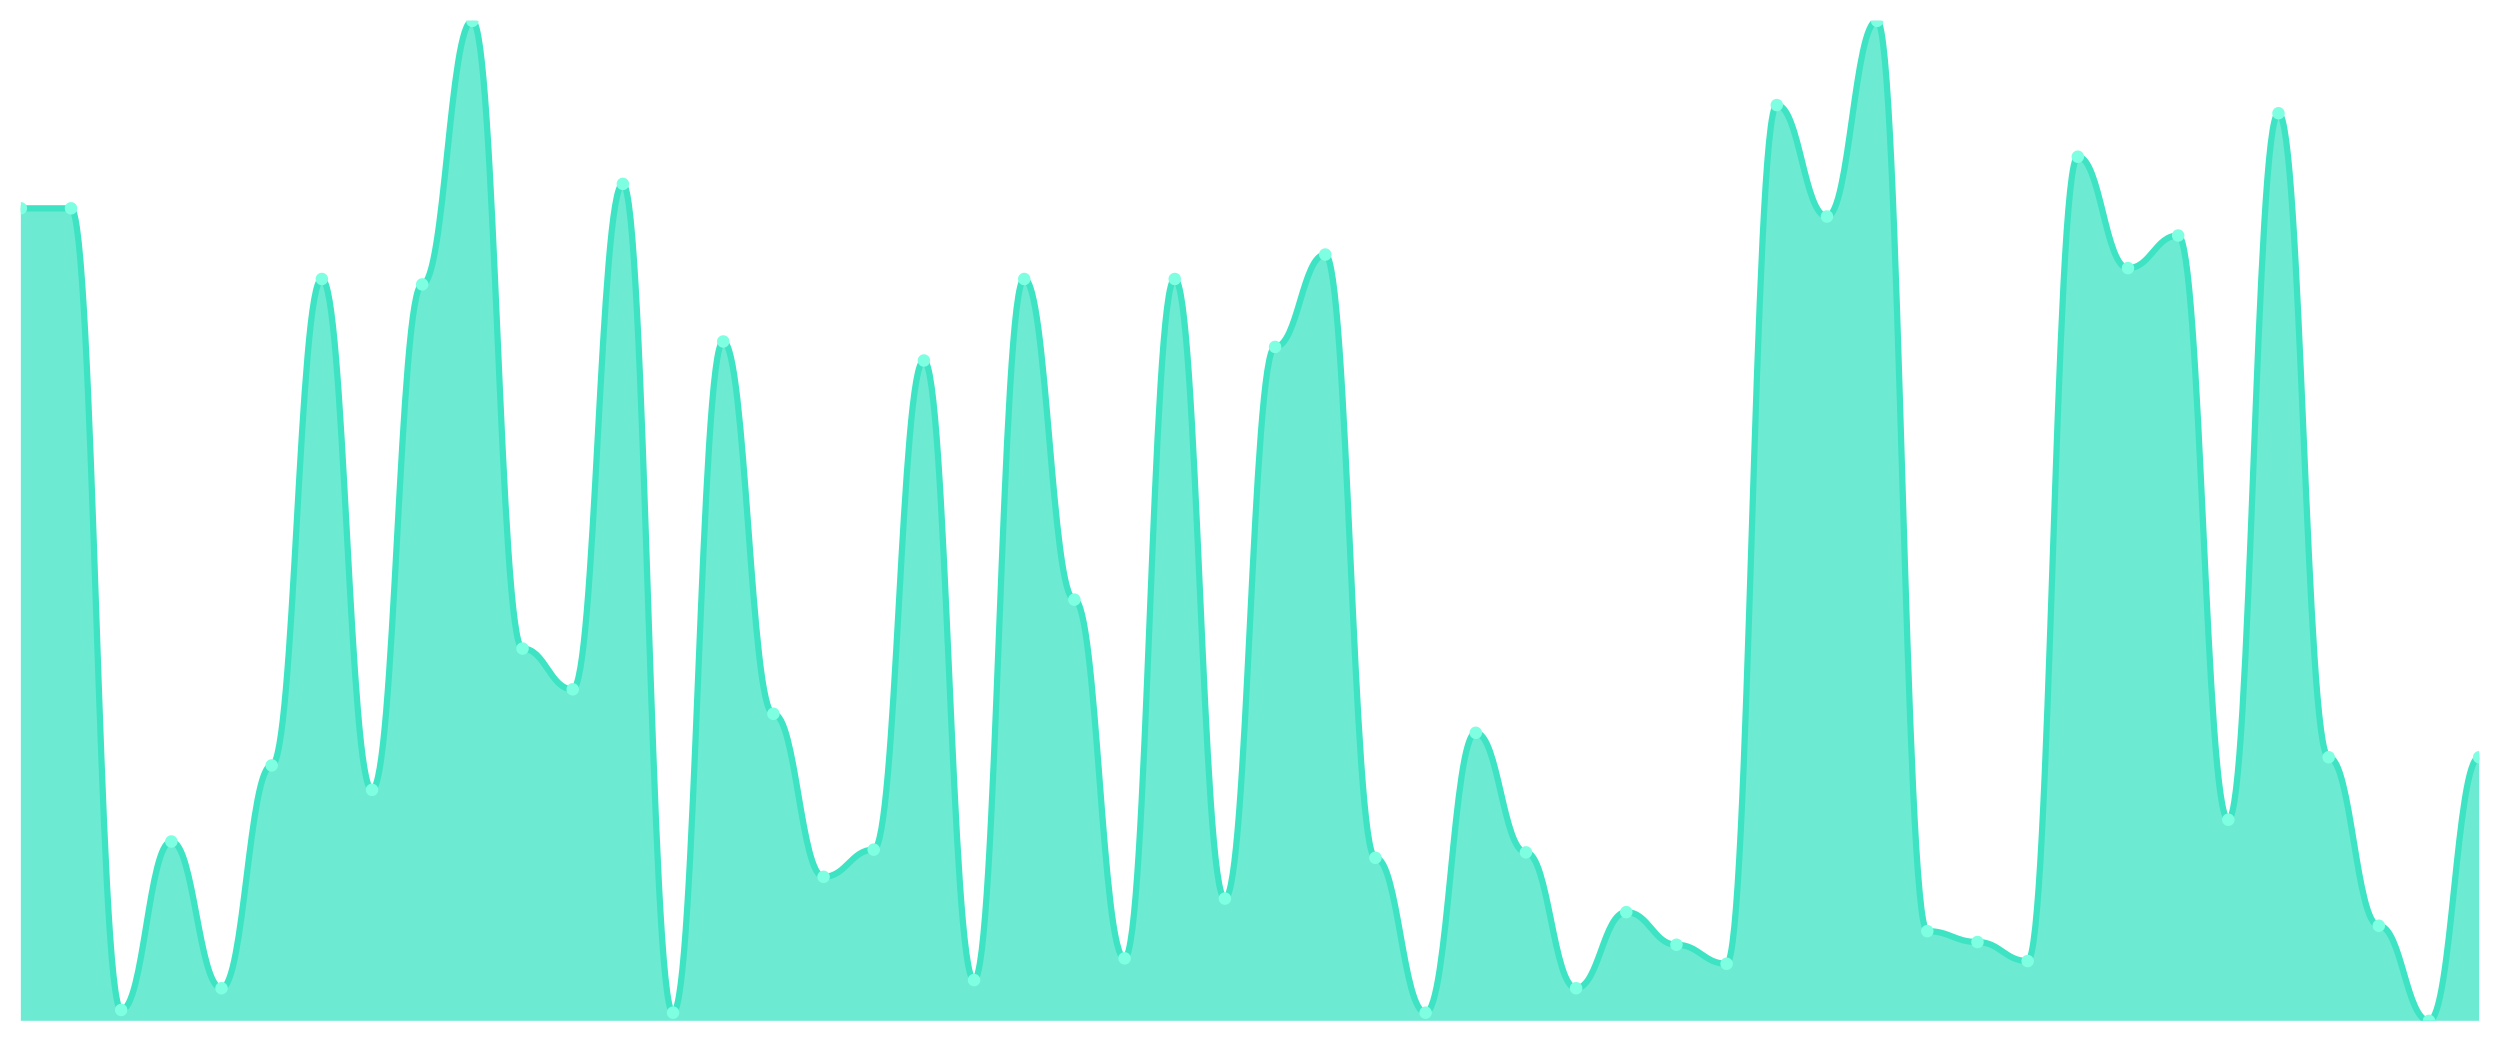
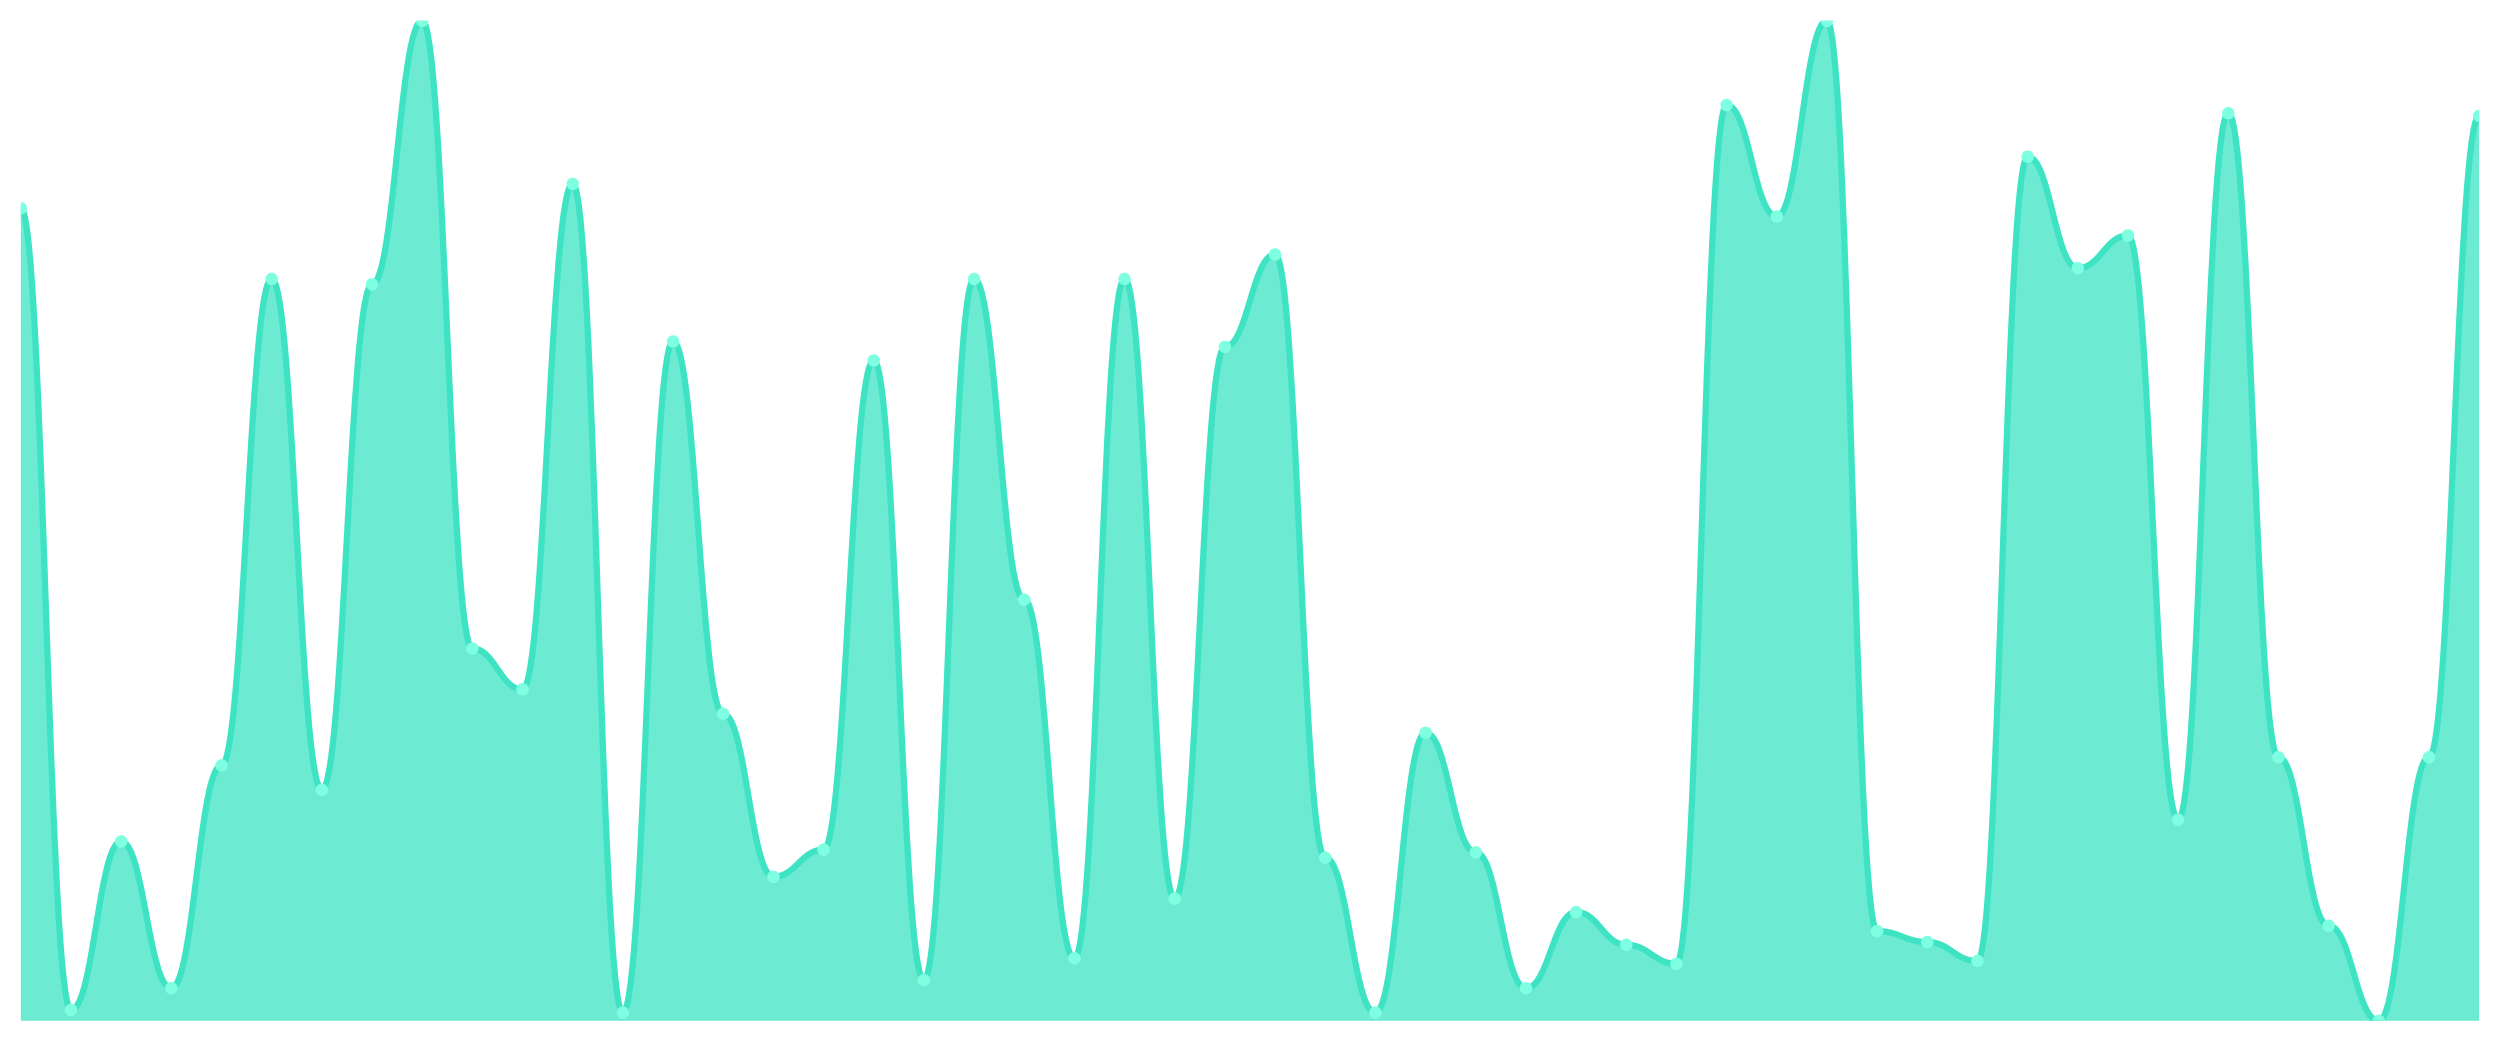
<svg xmlns="http://www.w3.org/2000/svg" viewBox="0 0 1200 500" width="1200" height="500">
  <defs>
    <clipPath id="c">
      <rect x="10" y="10" width="1180" height="480" />
    </clipPath>
  </defs>
  <rect width="1200" height="500" fill="none" />
  <g clip-path="url(#c)">
-     <path d="M 10,490 L 10,100 C 20.837,100 23.245,100 34.082,100 C 44.918,100 47.327,484.783 58.163,484.783 C 69,484.783 71.408,403.913 82.245,403.913 C 93.082,403.913 95.49,474.348 106.327,474.348 C 117.163,474.348 119.571,367.391 130.408,367.391 C 141.245,367.391 143.653,133.913 154.49,133.913 C 165.327,133.913 167.735,379.13 178.571,379.13 C 189.408,379.13 191.816,136.522 202.653,136.522 C 213.49,136.522 215.898,10 226.735,10 C 237.571,10 239.98,311.304 250.816,311.304 C 261.653,311.304 264.061,330.87 274.898,330.87 C 285.735,330.87 288.143,88.261 298.98,88.261 C 309.816,88.261 312.224,486.087 323.061,486.087 C 333.898,486.087 336.306,163.913 347.143,163.913 C 357.98,163.913 360.388,342.609 371.224,342.609 C 382.061,342.609 384.469,420.87 395.306,420.87 C 406.143,420.87 408.551,407.826 419.388,407.826 C 430.224,407.826 432.633,173.043 443.469,173.043 C 454.306,173.043 456.714,470.435 467.551,470.435 C 478.388,470.435 480.796,133.913 491.633,133.913 C 502.469,133.913 504.878,287.826 515.714,287.826 C 526.551,287.826 528.959,460 539.796,460 C 550.633,460 553.041,133.913 563.878,133.913 C 574.714,133.913 577.122,431.304 587.959,431.304 C 598.796,431.304 601.204,166.522 612.041,166.522 C 622.878,166.522 625.286,122.174 636.122,122.174 C 646.959,122.174 649.367,411.739 660.204,411.739 C 671.041,411.739 673.449,486.087 684.286,486.087 C 695.122,486.087 697.531,351.739 708.367,351.739 C 719.204,351.739 721.612,409.13 732.449,409.13 C 743.286,409.13 745.694,474.348 756.531,474.348 C 767.367,474.348 769.776,437.826 780.612,437.826 C 791.449,437.826 793.857,453.478 804.694,453.478 C 815.531,453.478 817.939,462.609 828.776,462.609 C 839.612,462.609 842.02,50.435 852.857,50.435 C 863.694,50.435 866.102,103.913 876.939,103.913 C 887.776,103.913 890.184,10 901.02,10 C 911.857,10 914.265,446.957 925.102,446.957 C 935.939,446.957 938.347,452.174 949.184,452.174 C 960.02,452.174 962.429,461.304 973.265,461.304 C 984.102,461.304 986.51,75.217 997.347,75.217 C 1008.184,75.217 1010.592,128.696 1021.429,128.696 C 1032.265,128.696 1034.673,113.043 1045.51,113.043 C 1056.347,113.043 1058.755,393.478 1069.592,393.478 C 1080.429,393.478 1082.837,54.348 1093.673,54.348 C 1104.51,54.348 1106.918,363.478 1117.755,363.478 C 1128.592,363.478 1131,444.348 1141.837,444.348 C 1152.673,444.348 1155.082,490 1165.918,490 C 1176.755,490 1179.163,363.478 1190,363.478 L 1190,490 Z" fill="rgba(61,227,195,0.75)" />
-     <path d="M 10,100 C 20.837,100 23.245,100 34.082,100 C 44.918,100 47.327,484.783 58.163,484.783 C 69,484.783 71.408,403.913 82.245,403.913 C 93.082,403.913 95.49,474.348 106.327,474.348 C 117.163,474.348 119.571,367.391 130.408,367.391 C 141.245,367.391 143.653,133.913 154.49,133.913 C 165.327,133.913 167.735,379.13 178.571,379.13 C 189.408,379.13 191.816,136.522 202.653,136.522 C 213.49,136.522 215.898,10 226.735,10 C 237.571,10 239.98,311.304 250.816,311.304 C 261.653,311.304 264.061,330.87 274.898,330.87 C 285.735,330.87 288.143,88.261 298.98,88.261 C 309.816,88.261 312.224,486.087 323.061,486.087 C 333.898,486.087 336.306,163.913 347.143,163.913 C 357.98,163.913 360.388,342.609 371.224,342.609 C 382.061,342.609 384.469,420.87 395.306,420.87 C 406.143,420.87 408.551,407.826 419.388,407.826 C 430.224,407.826 432.633,173.043 443.469,173.043 C 454.306,173.043 456.714,470.435 467.551,470.435 C 478.388,470.435 480.796,133.913 491.633,133.913 C 502.469,133.913 504.878,287.826 515.714,287.826 C 526.551,287.826 528.959,460 539.796,460 C 550.633,460 553.041,133.913 563.878,133.913 C 574.714,133.913 577.122,431.304 587.959,431.304 C 598.796,431.304 601.204,166.522 612.041,166.522 C 622.878,166.522 625.286,122.174 636.122,122.174 C 646.959,122.174 649.367,411.739 660.204,411.739 C 671.041,411.739 673.449,486.087 684.286,486.087 C 695.122,486.087 697.531,351.739 708.367,351.739 C 719.204,351.739 721.612,409.13 732.449,409.13 C 743.286,409.13 745.694,474.348 756.531,474.348 C 767.367,474.348 769.776,437.826 780.612,437.826 C 791.449,437.826 793.857,453.478 804.694,453.478 C 815.531,453.478 817.939,462.609 828.776,462.609 C 839.612,462.609 842.02,50.435 852.857,50.435 C 863.694,50.435 866.102,103.913 876.939,103.913 C 887.776,103.913 890.184,10 901.02,10 C 911.857,10 914.265,446.957 925.102,446.957 C 935.939,446.957 938.347,452.174 949.184,452.174 C 960.02,452.174 962.429,461.304 973.265,461.304 C 984.102,461.304 986.51,75.217 997.347,75.217 C 1008.184,75.217 1010.592,128.696 1021.429,128.696 C 1032.265,128.696 1034.673,113.043 1045.51,113.043 C 1056.347,113.043 1058.755,393.478 1069.592,393.478 C 1080.429,393.478 1082.837,54.348 1093.673,54.348 C 1104.51,54.348 1106.918,363.478 1117.755,363.478 C 1128.592,363.478 1131,444.348 1141.837,444.348 C 1152.673,444.348 1155.082,490 1165.918,490 C 1176.755,490 1179.163,363.478 1190,363.478" fill="none" stroke="#3de3c3" stroke-width="3" stroke-linecap="round" stroke-linejoin="round" />
+     <path d="M 10,490 L 10,100 C 20.837,100 23.245,484.783 34.082,484.783 C 44.918,484.783 47.327,403.913 58.163,403.913 C 69,403.913 71.408,474.348 82.245,474.348 C 93.082,474.348 95.49,367.391 106.327,367.391 C 117.163,367.391 119.571,133.913 130.408,133.913 C 141.245,133.913 143.653,379.13 154.49,379.13 C 165.327,379.13 167.735,136.522 178.571,136.522 C 189.408,136.522 191.816,10 202.653,10 C 213.49,10 215.898,311.304 226.735,311.304 C 237.571,311.304 239.98,330.87 250.816,330.87 C 261.653,330.87 264.061,88.261 274.898,88.261 C 285.735,88.261 288.143,486.087 298.98,486.087 C 309.816,486.087 312.224,163.913 323.061,163.913 C 333.898,163.913 336.306,342.609 347.143,342.609 C 357.98,342.609 360.388,420.87 371.224,420.87 C 382.061,420.87 384.469,407.826 395.306,407.826 C 406.143,407.826 408.551,173.043 419.388,173.043 C 430.224,173.043 432.633,470.435 443.469,470.435 C 454.306,470.435 456.714,133.913 467.551,133.913 C 478.388,133.913 480.796,287.826 491.633,287.826 C 502.469,287.826 504.878,460 515.714,460 C 526.551,460 528.959,133.913 539.796,133.913 C 550.633,133.913 553.041,431.304 563.878,431.304 C 574.714,431.304 577.122,166.522 587.959,166.522 C 598.796,166.522 601.204,122.174 612.041,122.174 C 622.878,122.174 625.286,411.739 636.122,411.739 C 646.959,411.739 649.367,486.087 660.204,486.087 C 671.041,486.087 673.449,351.739 684.286,351.739 C 695.122,351.739 697.531,409.13 708.367,409.13 C 719.204,409.13 721.612,474.348 732.449,474.348 C 743.286,474.348 745.694,437.826 756.531,437.826 C 767.367,437.826 769.776,453.478 780.612,453.478 C 791.449,453.478 793.857,462.609 804.694,462.609 C 815.531,462.609 817.939,50.435 828.776,50.435 C 839.612,50.435 842.02,103.913 852.857,103.913 C 863.694,103.913 866.102,10 876.939,10 C 887.776,10 890.184,446.957 901.02,446.957 C 911.857,446.957 914.265,452.174 925.102,452.174 C 935.939,452.174 938.347,461.304 949.184,461.304 C 960.02,461.304 962.429,75.217 973.265,75.217 C 984.102,75.217 986.51,128.696 997.347,128.696 C 1008.184,128.696 1010.592,113.043 1021.429,113.043 C 1032.265,113.043 1034.673,393.478 1045.51,393.478 C 1056.347,393.478 1058.755,54.348 1069.592,54.348 C 1080.429,54.348 1082.837,363.478 1093.673,363.478 C 1104.51,363.478 1106.918,444.348 1117.755,444.348 C 1128.592,444.348 1131,490 1141.837,490 C 1152.673,490 1155.082,363.478 1165.918,363.478 C 1176.755,363.478 1179.163,55.652 1190,55.652 L 1190,490 Z" fill="rgba(61,227,195,0.75)" />
+     <path d="M 10,100 C 20.837,100 23.245,484.783 34.082,484.783 C 44.918,484.783 47.327,403.913 58.163,403.913 C 69,403.913 71.408,474.348 82.245,474.348 C 93.082,474.348 95.49,367.391 106.327,367.391 C 117.163,367.391 119.571,133.913 130.408,133.913 C 141.245,133.913 143.653,379.13 154.49,379.13 C 165.327,379.13 167.735,136.522 178.571,136.522 C 189.408,136.522 191.816,10 202.653,10 C 213.49,10 215.898,311.304 226.735,311.304 C 237.571,311.304 239.98,330.87 250.816,330.87 C 261.653,330.87 264.061,88.261 274.898,88.261 C 285.735,88.261 288.143,486.087 298.98,486.087 C 309.816,486.087 312.224,163.913 323.061,163.913 C 333.898,163.913 336.306,342.609 347.143,342.609 C 357.98,342.609 360.388,420.87 371.224,420.87 C 382.061,420.87 384.469,407.826 395.306,407.826 C 406.143,407.826 408.551,173.043 419.388,173.043 C 430.224,173.043 432.633,470.435 443.469,470.435 C 454.306,470.435 456.714,133.913 467.551,133.913 C 478.388,133.913 480.796,287.826 491.633,287.826 C 502.469,287.826 504.878,460 515.714,460 C 526.551,460 528.959,133.913 539.796,133.913 C 550.633,133.913 553.041,431.304 563.878,431.304 C 574.714,431.304 577.122,166.522 587.959,166.522 C 598.796,166.522 601.204,122.174 612.041,122.174 C 622.878,122.174 625.286,411.739 636.122,411.739 C 646.959,411.739 649.367,486.087 660.204,486.087 C 671.041,486.087 673.449,351.739 684.286,351.739 C 695.122,351.739 697.531,409.13 708.367,409.13 C 719.204,409.13 721.612,474.348 732.449,474.348 C 743.286,474.348 745.694,437.826 756.531,437.826 C 767.367,437.826 769.776,453.478 780.612,453.478 C 791.449,453.478 793.857,462.609 804.694,462.609 C 815.531,462.609 817.939,50.435 828.776,50.435 C 839.612,50.435 842.02,103.913 852.857,103.913 C 863.694,103.913 866.102,10 876.939,10 C 887.776,10 890.184,446.957 901.02,446.957 C 911.857,446.957 914.265,452.174 925.102,452.174 C 935.939,452.174 938.347,461.304 949.184,461.304 C 960.02,461.304 962.429,75.217 973.265,75.217 C 984.102,75.217 986.51,128.696 997.347,128.696 C 1008.184,128.696 1010.592,113.043 1021.429,113.043 C 1032.265,113.043 1034.673,393.478 1045.51,393.478 C 1056.347,393.478 1058.755,54.348 1069.592,54.348 C 1080.429,54.348 1082.837,363.478 1093.673,363.478 C 1104.51,363.478 1106.918,444.348 1117.755,444.348 C 1128.592,444.348 1131,490 1141.837,490 C 1152.673,490 1155.082,363.478 1165.918,363.478 C 1176.755,363.478 1179.163,55.652 1190,55.652" fill="none" stroke="#3de3c3" stroke-width="3" stroke-linecap="round" stroke-linejoin="round" />
    <circle cx="10" cy="100" r="3" fill="#7fffe1" />
-     <circle cx="34.082" cy="100" r="3" fill="#7fffe1" />
-     <circle cx="58.163" cy="484.783" r="3" fill="#7fffe1" />
-     <circle cx="82.245" cy="403.913" r="3" fill="#7fffe1" />
-     <circle cx="106.327" cy="474.348" r="3" fill="#7fffe1" />
-     <circle cx="130.408" cy="367.391" r="3" fill="#7fffe1" />
-     <circle cx="154.49" cy="133.913" r="3" fill="#7fffe1" />
-     <circle cx="178.571" cy="379.13" r="3" fill="#7fffe1" />
-     <circle cx="202.653" cy="136.522" r="3" fill="#7fffe1" />
-     <circle cx="226.735" cy="10" r="3" fill="#7fffe1" />
-     <circle cx="250.816" cy="311.304" r="3" fill="#7fffe1" />
-     <circle cx="274.898" cy="330.87" r="3" fill="#7fffe1" />
-     <circle cx="298.98" cy="88.261" r="3" fill="#7fffe1" />
-     <circle cx="323.061" cy="486.087" r="3" fill="#7fffe1" />
-     <circle cx="347.143" cy="163.913" r="3" fill="#7fffe1" />
-     <circle cx="371.224" cy="342.609" r="3" fill="#7fffe1" />
-     <circle cx="395.306" cy="420.87" r="3" fill="#7fffe1" />
-     <circle cx="419.388" cy="407.826" r="3" fill="#7fffe1" />
-     <circle cx="443.469" cy="173.043" r="3" fill="#7fffe1" />
-     <circle cx="467.551" cy="470.435" r="3" fill="#7fffe1" />
-     <circle cx="491.633" cy="133.913" r="3" fill="#7fffe1" />
-     <circle cx="515.714" cy="287.826" r="3" fill="#7fffe1" />
-     <circle cx="539.796" cy="460" r="3" fill="#7fffe1" />
-     <circle cx="563.878" cy="133.913" r="3" fill="#7fffe1" />
-     <circle cx="587.959" cy="431.304" r="3" fill="#7fffe1" />
-     <circle cx="612.041" cy="166.522" r="3" fill="#7fffe1" />
-     <circle cx="636.122" cy="122.174" r="3" fill="#7fffe1" />
-     <circle cx="660.204" cy="411.739" r="3" fill="#7fffe1" />
-     <circle cx="684.286" cy="486.087" r="3" fill="#7fffe1" />
-     <circle cx="708.367" cy="351.739" r="3" fill="#7fffe1" />
-     <circle cx="732.449" cy="409.13" r="3" fill="#7fffe1" />
-     <circle cx="756.531" cy="474.348" r="3" fill="#7fffe1" />
-     <circle cx="780.612" cy="437.826" r="3" fill="#7fffe1" />
-     <circle cx="804.694" cy="453.478" r="3" fill="#7fffe1" />
-     <circle cx="828.776" cy="462.609" r="3" fill="#7fffe1" />
-     <circle cx="852.857" cy="50.435" r="3" fill="#7fffe1" />
-     <circle cx="876.939" cy="103.913" r="3" fill="#7fffe1" />
-     <circle cx="901.02" cy="10" r="3" fill="#7fffe1" />
-     <circle cx="925.102" cy="446.957" r="3" fill="#7fffe1" />
-     <circle cx="949.184" cy="452.174" r="3" fill="#7fffe1" />
-     <circle cx="973.265" cy="461.304" r="3" fill="#7fffe1" />
-     <circle cx="997.347" cy="75.217" r="3" fill="#7fffe1" />
-     <circle cx="1021.429" cy="128.696" r="3" fill="#7fffe1" />
-     <circle cx="1045.51" cy="113.043" r="3" fill="#7fffe1" />
-     <circle cx="1069.592" cy="393.478" r="3" fill="#7fffe1" />
-     <circle cx="1093.673" cy="54.348" r="3" fill="#7fffe1" />
-     <circle cx="1117.755" cy="363.478" r="3" fill="#7fffe1" />
-     <circle cx="1141.837" cy="444.348" r="3" fill="#7fffe1" />
-     <circle cx="1165.918" cy="490" r="3" fill="#7fffe1" />
-     <circle cx="1190" cy="363.478" r="3" fill="#7fffe1" />
+     <circle cx="34.082" cy="484.783" r="3" fill="#7fffe1" />
+     <circle cx="58.163" cy="403.913" r="3" fill="#7fffe1" />
+     <circle cx="82.245" cy="474.348" r="3" fill="#7fffe1" />
+     <circle cx="106.327" cy="367.391" r="3" fill="#7fffe1" />
+     <circle cx="130.408" cy="133.913" r="3" fill="#7fffe1" />
+     <circle cx="154.49" cy="379.13" r="3" fill="#7fffe1" />
+     <circle cx="178.571" cy="136.522" r="3" fill="#7fffe1" />
+     <circle cx="202.653" cy="10" r="3" fill="#7fffe1" />
+     <circle cx="226.735" cy="311.304" r="3" fill="#7fffe1" />
+     <circle cx="250.816" cy="330.87" r="3" fill="#7fffe1" />
+     <circle cx="274.898" cy="88.261" r="3" fill="#7fffe1" />
+     <circle cx="298.98" cy="486.087" r="3" fill="#7fffe1" />
+     <circle cx="323.061" cy="163.913" r="3" fill="#7fffe1" />
+     <circle cx="347.143" cy="342.609" r="3" fill="#7fffe1" />
+     <circle cx="371.224" cy="420.87" r="3" fill="#7fffe1" />
+     <circle cx="395.306" cy="407.826" r="3" fill="#7fffe1" />
+     <circle cx="419.388" cy="173.043" r="3" fill="#7fffe1" />
+     <circle cx="443.469" cy="470.435" r="3" fill="#7fffe1" />
+     <circle cx="467.551" cy="133.913" r="3" fill="#7fffe1" />
+     <circle cx="491.633" cy="287.826" r="3" fill="#7fffe1" />
+     <circle cx="515.714" cy="460" r="3" fill="#7fffe1" />
+     <circle cx="539.796" cy="133.913" r="3" fill="#7fffe1" />
+     <circle cx="563.878" cy="431.304" r="3" fill="#7fffe1" />
+     <circle cx="587.959" cy="166.522" r="3" fill="#7fffe1" />
+     <circle cx="612.041" cy="122.174" r="3" fill="#7fffe1" />
+     <circle cx="636.122" cy="411.739" r="3" fill="#7fffe1" />
+     <circle cx="660.204" cy="486.087" r="3" fill="#7fffe1" />
+     <circle cx="684.286" cy="351.739" r="3" fill="#7fffe1" />
+     <circle cx="708.367" cy="409.13" r="3" fill="#7fffe1" />
+     <circle cx="732.449" cy="474.348" r="3" fill="#7fffe1" />
+     <circle cx="756.531" cy="437.826" r="3" fill="#7fffe1" />
+     <circle cx="780.612" cy="453.478" r="3" fill="#7fffe1" />
+     <circle cx="804.694" cy="462.609" r="3" fill="#7fffe1" />
+     <circle cx="828.776" cy="50.435" r="3" fill="#7fffe1" />
+     <circle cx="852.857" cy="103.913" r="3" fill="#7fffe1" />
+     <circle cx="876.939" cy="10" r="3" fill="#7fffe1" />
+     <circle cx="901.02" cy="446.957" r="3" fill="#7fffe1" />
+     <circle cx="925.102" cy="452.174" r="3" fill="#7fffe1" />
+     <circle cx="949.184" cy="461.304" r="3" fill="#7fffe1" />
+     <circle cx="973.265" cy="75.217" r="3" fill="#7fffe1" />
+     <circle cx="997.347" cy="128.696" r="3" fill="#7fffe1" />
+     <circle cx="1021.429" cy="113.043" r="3" fill="#7fffe1" />
+     <circle cx="1045.51" cy="393.478" r="3" fill="#7fffe1" />
+     <circle cx="1069.592" cy="54.348" r="3" fill="#7fffe1" />
+     <circle cx="1093.673" cy="363.478" r="3" fill="#7fffe1" />
+     <circle cx="1117.755" cy="444.348" r="3" fill="#7fffe1" />
+     <circle cx="1141.837" cy="490" r="3" fill="#7fffe1" />
+     <circle cx="1165.918" cy="363.478" r="3" fill="#7fffe1" />
+     <circle cx="1190" cy="55.652" r="3" fill="#7fffe1" />
  </g>
</svg>
